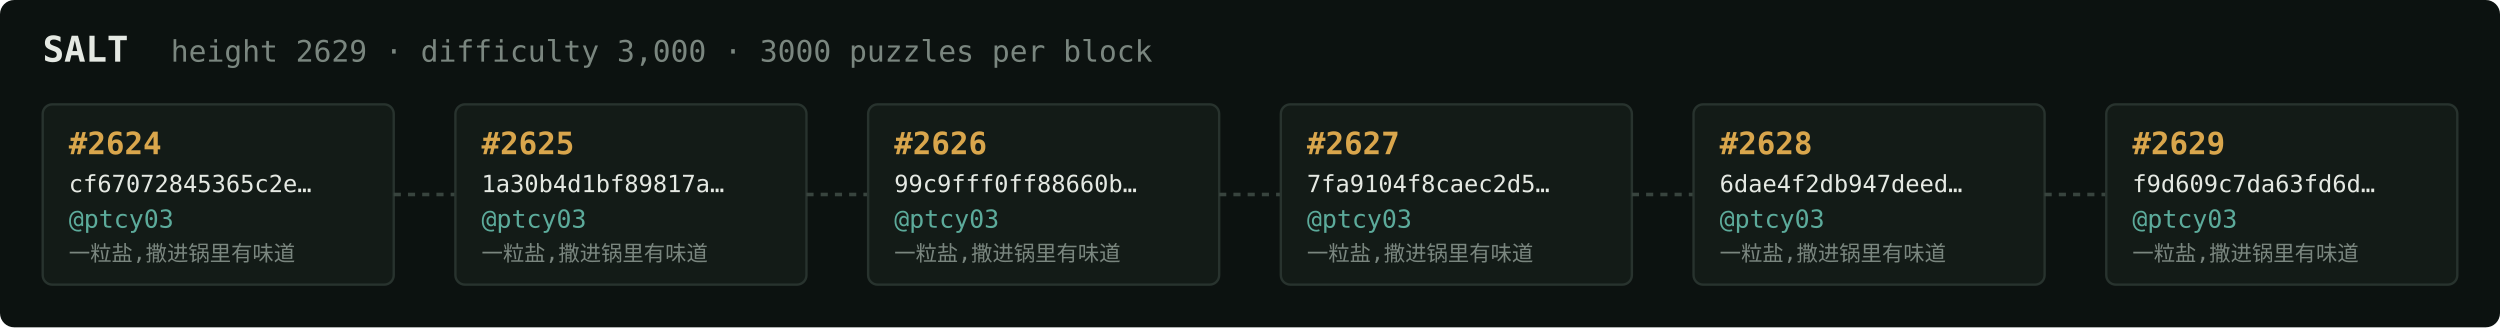
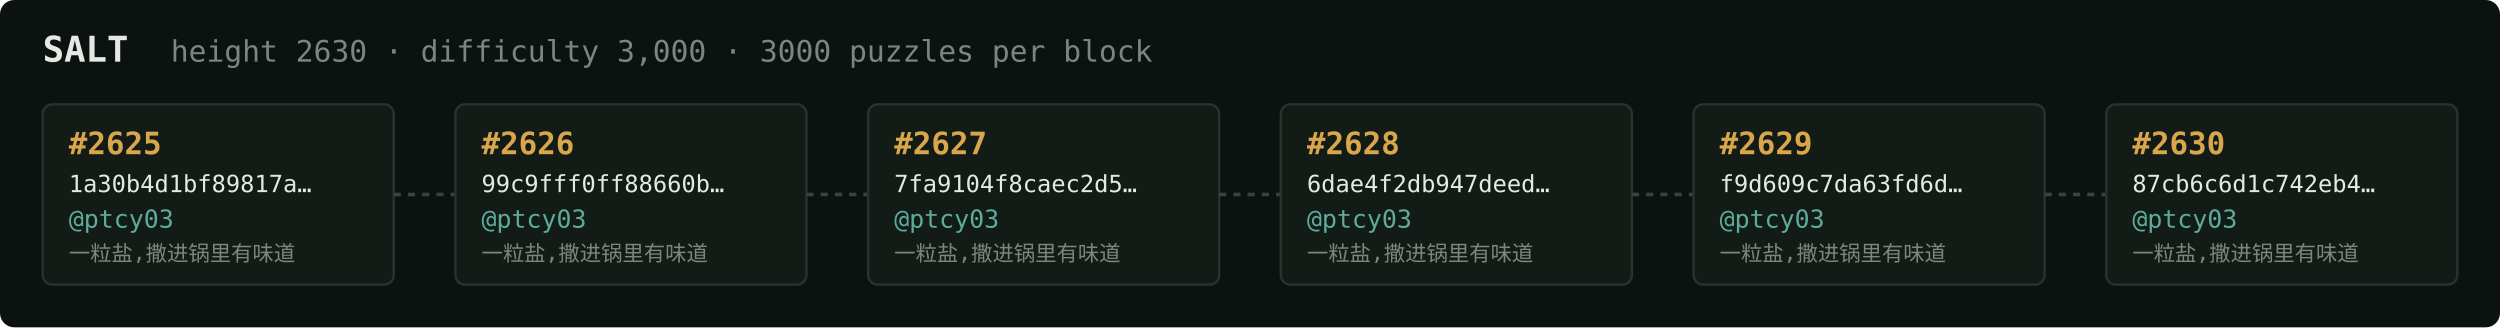
<svg xmlns="http://www.w3.org/2000/svg" width="1054" height="138" viewBox="0 0 1054 138" font-family="ui-monospace,SFMono-Regular,Menlo,monospace">
  <rect fill="#0c1210" width="1054" height="138" rx="6" />
  <text x="18" y="26" fill="#e5e9e3" font-size="15" font-weight="700">SALT</text>
-   <text x="72" y="26" fill="#7a867f" font-size="12.5">height 2629 · difficulty 3,000 · 3000 puzzles per block</text>
+   <text x="72" y="26" fill="#7a867f" font-size="12.5">height 2630 · difficulty 3,000 · 3000 puzzles per block</text>
  <rect x="18" y="44" width="148" height="76" rx="4" fill="#131b17" stroke="#28332e" stroke-width="1" />
-   <text x="29" y="65" fill="#d9a64c" font-size="13" font-weight="700">#2624</text>
-   <text x="29" y="81" fill="#e5e9e3" font-size="10">cf67072845365c2e…</text>
+   <text x="29" y="65" fill="#d9a64c" font-size="13" font-weight="700">#2625</text>
+   <text x="29" y="81" fill="#e5e9e3" font-size="10">1a30b4d1bf89817a…</text>
  <text x="29" y="96" fill="#5cab9b" font-size="10.5">@ptcy03</text>
  <text x="29" y="110" fill="#7a867f" font-size="9">一粒盐,撒进锅里有味道</text>
  <line x1="166" y1="82.0" x2="192" y2="82.0" stroke="#38443e" stroke-width="1.5" stroke-dasharray="3 3" />
  <rect x="192" y="44" width="148" height="76" rx="4" fill="#131b17" stroke="#28332e" stroke-width="1" />
-   <text x="203" y="65" fill="#d9a64c" font-size="13" font-weight="700">#2625</text>
-   <text x="203" y="81" fill="#e5e9e3" font-size="10">1a30b4d1bf89817a…</text>
+   <text x="203" y="65" fill="#d9a64c" font-size="13" font-weight="700">#2626</text>
+   <text x="203" y="81" fill="#e5e9e3" font-size="10">99c9fff0ff88660b…</text>
  <text x="203" y="96" fill="#5cab9b" font-size="10.5">@ptcy03</text>
  <text x="203" y="110" fill="#7a867f" font-size="9">一粒盐,撒进锅里有味道</text>
  <line x1="340" y1="82.0" x2="366" y2="82.0" stroke="#38443e" stroke-width="1.5" stroke-dasharray="3 3" />
  <rect x="366" y="44" width="148" height="76" rx="4" fill="#131b17" stroke="#28332e" stroke-width="1" />
-   <text x="377" y="65" fill="#d9a64c" font-size="13" font-weight="700">#2626</text>
-   <text x="377" y="81" fill="#e5e9e3" font-size="10">99c9fff0ff88660b…</text>
+   <text x="377" y="65" fill="#d9a64c" font-size="13" font-weight="700">#2627</text>
+   <text x="377" y="81" fill="#e5e9e3" font-size="10">7fa9104f8caec2d5…</text>
  <text x="377" y="96" fill="#5cab9b" font-size="10.5">@ptcy03</text>
  <text x="377" y="110" fill="#7a867f" font-size="9">一粒盐,撒进锅里有味道</text>
  <line x1="514" y1="82.0" x2="540" y2="82.0" stroke="#38443e" stroke-width="1.5" stroke-dasharray="3 3" />
  <rect x="540" y="44" width="148" height="76" rx="4" fill="#131b17" stroke="#28332e" stroke-width="1" />
-   <text x="551" y="65" fill="#d9a64c" font-size="13" font-weight="700">#2627</text>
-   <text x="551" y="81" fill="#e5e9e3" font-size="10">7fa9104f8caec2d5…</text>
+   <text x="551" y="65" fill="#d9a64c" font-size="13" font-weight="700">#2628</text>
+   <text x="551" y="81" fill="#e5e9e3" font-size="10">6dae4f2db947deed…</text>
  <text x="551" y="96" fill="#5cab9b" font-size="10.5">@ptcy03</text>
  <text x="551" y="110" fill="#7a867f" font-size="9">一粒盐,撒进锅里有味道</text>
  <line x1="688" y1="82.0" x2="714" y2="82.0" stroke="#38443e" stroke-width="1.5" stroke-dasharray="3 3" />
  <rect x="714" y="44" width="148" height="76" rx="4" fill="#131b17" stroke="#28332e" stroke-width="1" />
-   <text x="725" y="65" fill="#d9a64c" font-size="13" font-weight="700">#2628</text>
-   <text x="725" y="81" fill="#e5e9e3" font-size="10">6dae4f2db947deed…</text>
+   <text x="725" y="65" fill="#d9a64c" font-size="13" font-weight="700">#2629</text>
+   <text x="725" y="81" fill="#e5e9e3" font-size="10">f9d609c7da63fd6d…</text>
  <text x="725" y="96" fill="#5cab9b" font-size="10.5">@ptcy03</text>
  <text x="725" y="110" fill="#7a867f" font-size="9">一粒盐,撒进锅里有味道</text>
  <line x1="862" y1="82.0" x2="888" y2="82.0" stroke="#38443e" stroke-width="1.5" stroke-dasharray="3 3" />
  <rect x="888" y="44" width="148" height="76" rx="4" fill="#131b17" stroke="#28332e" stroke-width="1" />
-   <text x="899" y="65" fill="#d9a64c" font-size="13" font-weight="700">#2629</text>
-   <text x="899" y="81" fill="#e5e9e3" font-size="10">f9d609c7da63fd6d…</text>
+   <text x="899" y="65" fill="#d9a64c" font-size="13" font-weight="700">#2630</text>
+   <text x="899" y="81" fill="#e5e9e3" font-size="10">87cb6c6d1c742eb4…</text>
  <text x="899" y="96" fill="#5cab9b" font-size="10.5">@ptcy03</text>
  <text x="899" y="110" fill="#7a867f" font-size="9">一粒盐,撒进锅里有味道</text>
</svg>
